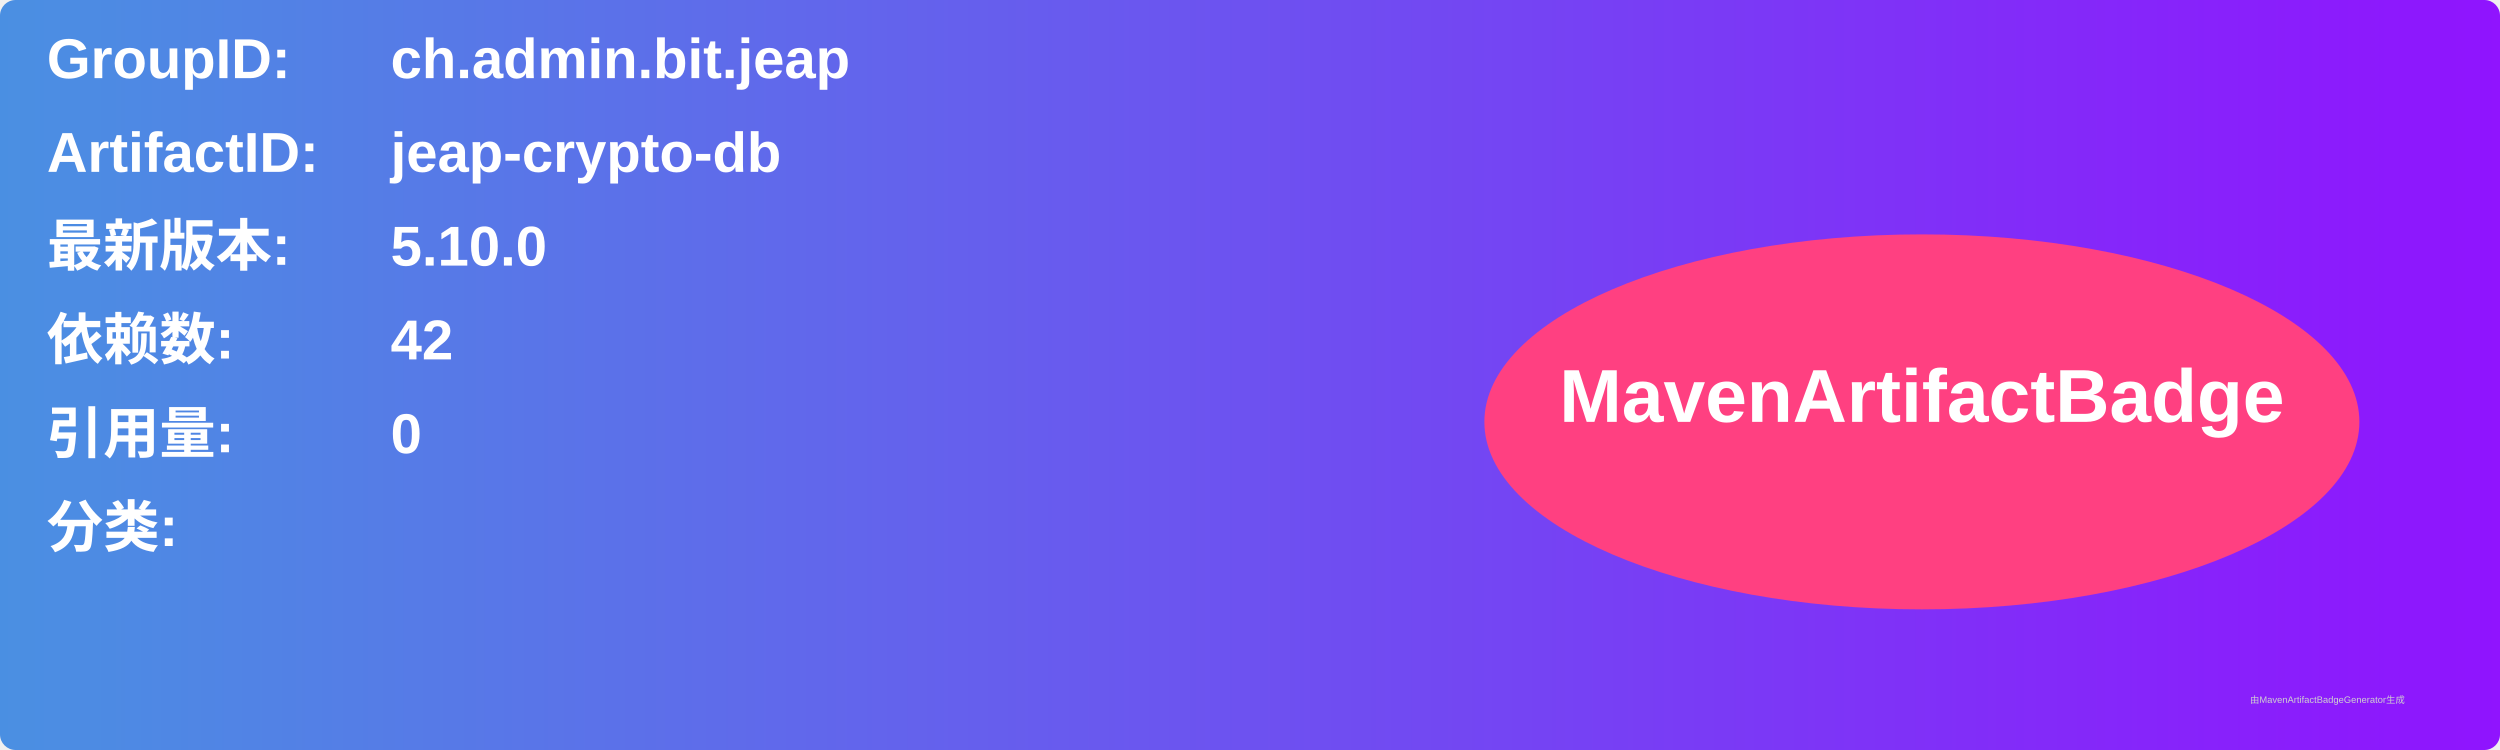
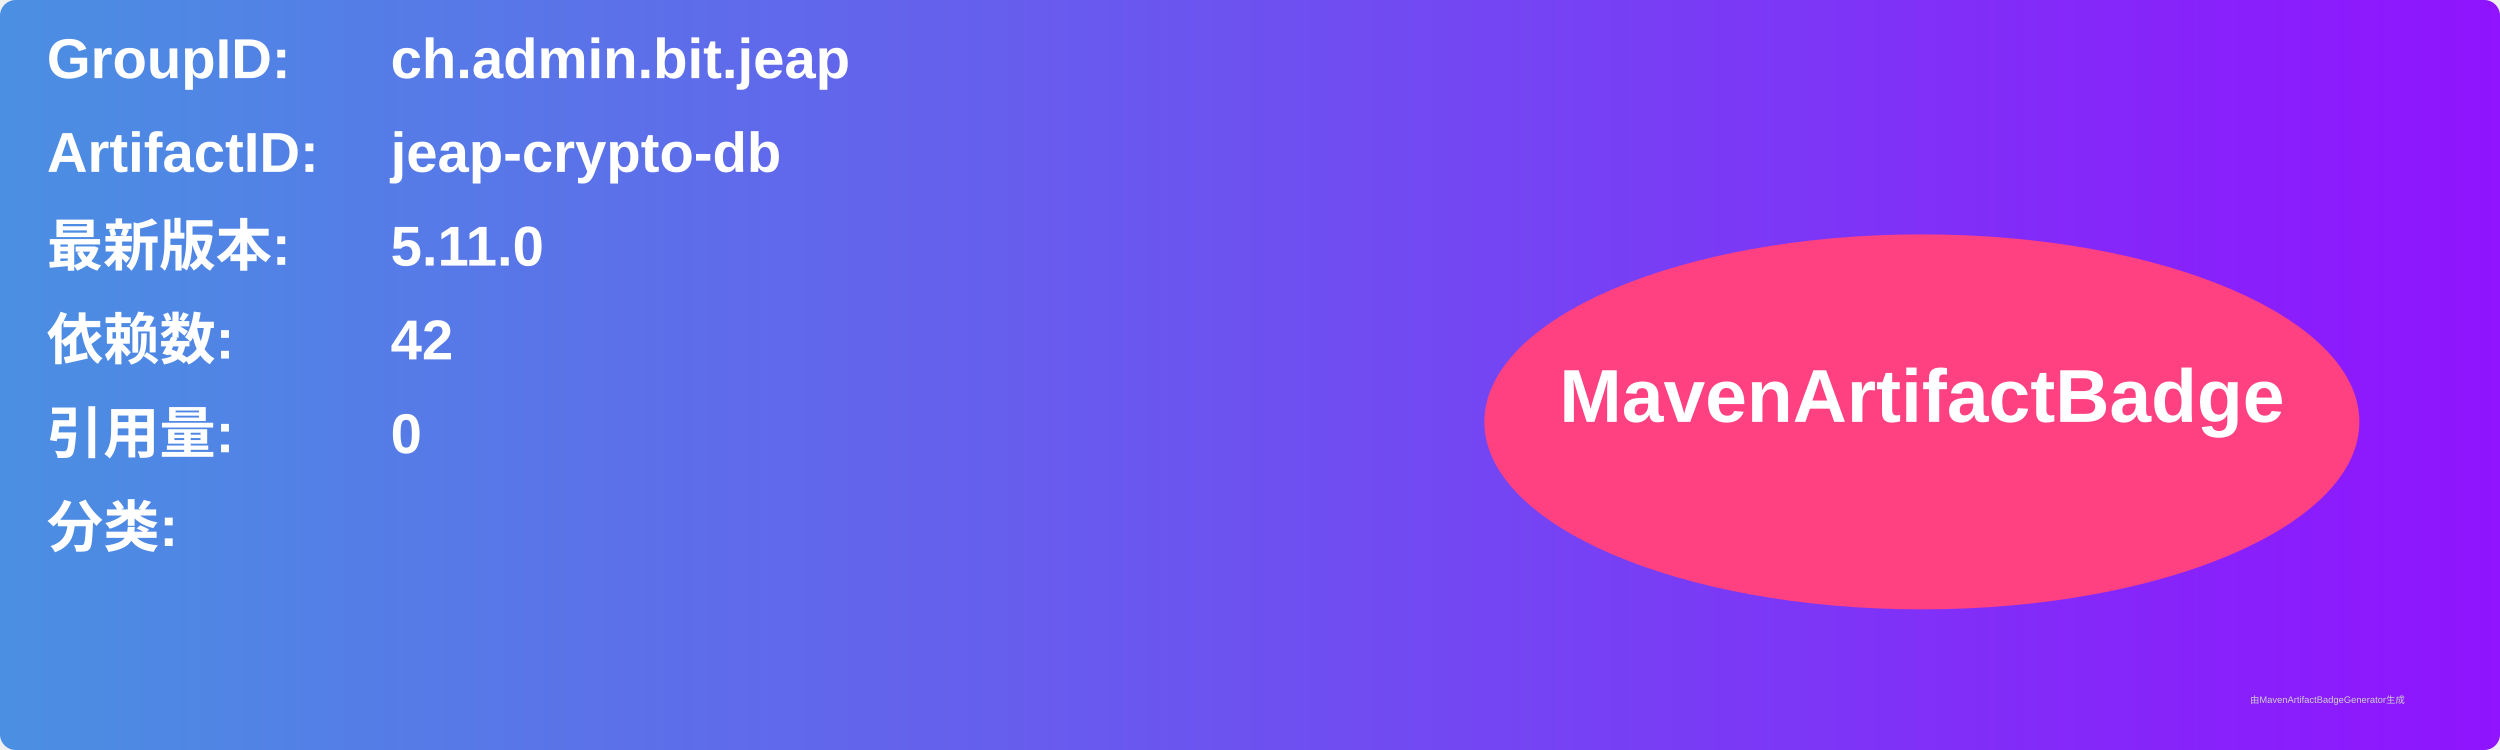
<svg xmlns="http://www.w3.org/2000/svg" width="800" height="240" viewBox="0 0 800 240">
  <linearGradient id="grad" x1="0%" y1="0%" x2="100%" y2="0%">
    <stop offset="0%" stop-color="#4a90e2" />
    <stop offset="100%" stop-color="#9013fe" />
  </linearGradient>
  <rect width="100%" height="100%" rx="5" ry="5" fill="url(#grad)" />
  <g transform="translate(15, 15)">
    <text x="0" y="10" font-family="Arial" font-size="18" fill="white" font-weight="bold" width="260">GroupID:</text>
    <text x="110" y="10" font-family="Arial" font-size="18" fill="white" font-weight="bold" width="460">ch.admin.bit.jeap</text>
    <text x="0" y="40" font-family="Arial" font-size="18" fill="white" font-weight="bold" width="260">ArtifactID:</text>
    <text x="110" y="40" font-family="Arial" font-size="18" fill="white" font-weight="bold" width="460">jeap-crypto-db</text>
    <text x="0" y="70" font-family="Arial" font-size="18" fill="white" font-weight="bold">最新版本:</text>
    <text x="110" y="70" font-family="Arial" font-size="18" fill="white" font-weight="bold">
-       <tspan font-weight="bold">5.10.0</tspan>
+       <tspan font-weight="bold">5.11.0</tspan>
    </text>
    <text x="0" y="100" font-family="Arial" font-size="18" fill="white" font-weight="bold">依赖数: </text>
    <text x="110" y="100" font-family="Arial" font-size="18" fill="white">
      <tspan font-weight="bold">42</tspan>
    </text>
    <text x="0" y="130" font-family="Arial" font-size="18" fill="white" font-weight="bold">引用量: </text>
    <text x="110" y="130" font-family="Arial" font-size="18" fill="white">
      <tspan font-weight="bold">0</tspan>
    </text>
    <text x="0" y="160" font-family="Arial" font-size="18" fill="white" font-weight="bold">分类:</text>
    <text x="10" y="190" font-family="Arial" font-size="10" fill="white">
      <tspan font-weight="bold" />
    </text>
    <ellipse cx="600" cy="120" rx="140" ry="60" fill="#ff4081" />
    <text x="600" y="120" text-anchor="middle" font-family="Arial" font-size="24" fill="white" font-weight="bold">MavenArtifactBadge</text>
  </g>
  <text x="720" y="225" font-family="Arial" font-size="3" fill="#d0d0d0">由MavenArtifactBadgeGenerator生成</text>
</svg>
